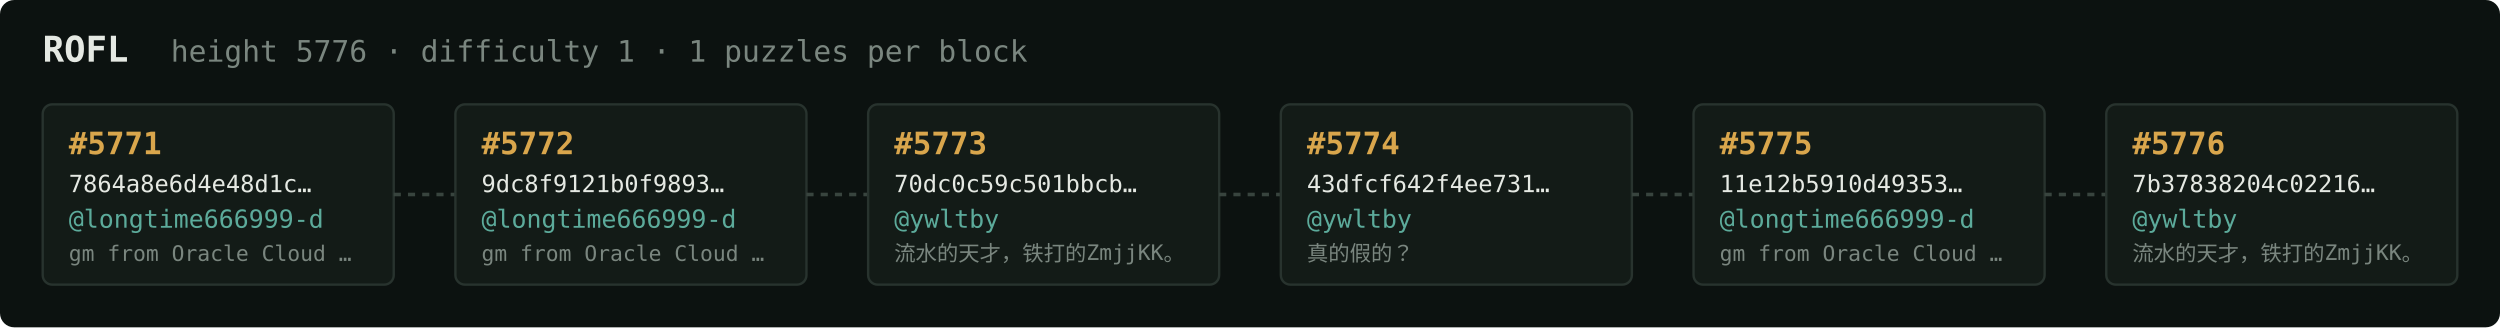
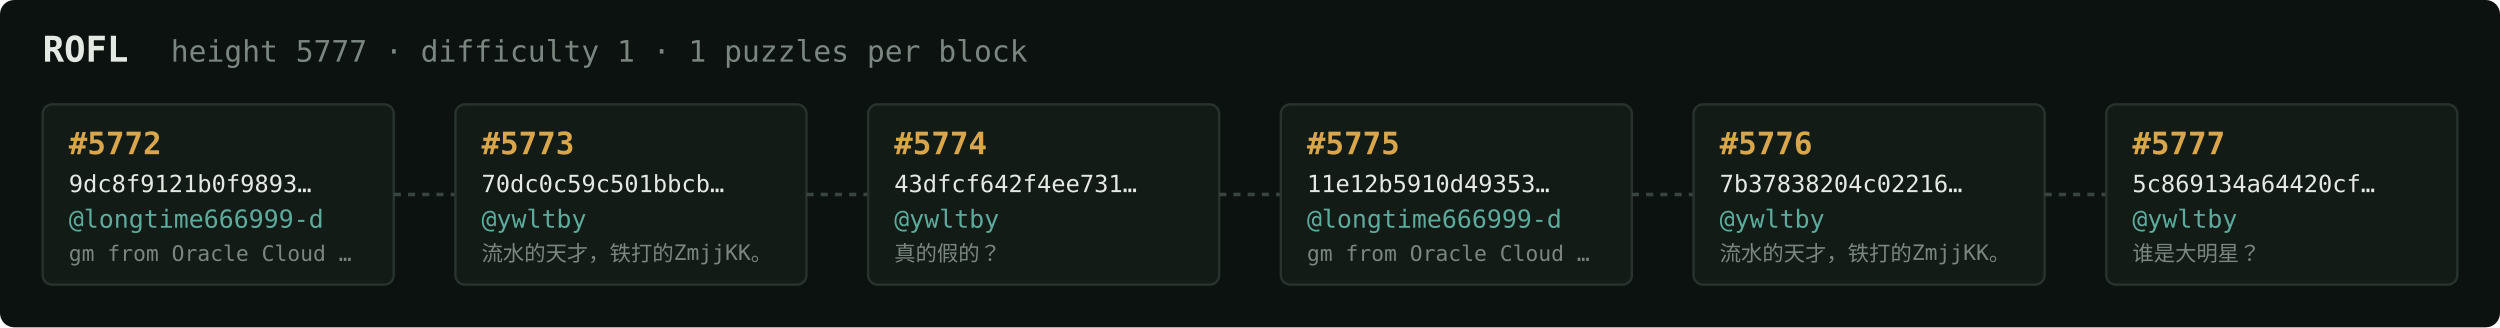
<svg xmlns="http://www.w3.org/2000/svg" width="1054" height="138" viewBox="0 0 1054 138" font-family="ui-monospace,SFMono-Regular,Menlo,monospace">
  <rect fill="#0c1210" width="1054" height="138" rx="6" />
  <text x="18" y="26" fill="#e5e9e3" font-size="15" font-weight="700">ROFL</text>
-   <text x="72" y="26" fill="#7a867f" font-size="12.5">height 5776 · difficulty 1 · 1 puzzles per block</text>
+   <text x="72" y="26" fill="#7a867f" font-size="12.5">height 5777 · difficulty 1 · 1 puzzles per block</text>
  <rect x="18" y="44" width="148" height="76" rx="4" fill="#131b17" stroke="#28332e" stroke-width="1" />
-   <text x="29" y="65" fill="#d9a64c" font-size="13" font-weight="700">#5771</text>
-   <text x="29" y="81" fill="#e5e9e3" font-size="10">7864a8e6d4e48d1c…</text>
+   <text x="29" y="65" fill="#d9a64c" font-size="13" font-weight="700">#5772</text>
+   <text x="29" y="81" fill="#e5e9e3" font-size="10">9dc8f9121b0f9893…</text>
  <text x="29" y="96" fill="#5cab9b" font-size="10.5">@longtime666999-d</text>
  <text x="29" y="110" fill="#7a867f" font-size="9">gm from Oracle Cloud …</text>
  <line x1="166" y1="82.0" x2="192" y2="82.0" stroke="#38443e" stroke-width="1.5" stroke-dasharray="3 3" />
  <rect x="192" y="44" width="148" height="76" rx="4" fill="#131b17" stroke="#28332e" stroke-width="1" />
-   <text x="203" y="65" fill="#d9a64c" font-size="13" font-weight="700">#5772</text>
-   <text x="203" y="81" fill="#e5e9e3" font-size="10">9dc8f9121b0f9893…</text>
-   <text x="203" y="96" fill="#5cab9b" font-size="10.5">@longtime666999-d</text>
-   <text x="203" y="110" fill="#7a867f" font-size="9">gm from Oracle Cloud …</text>
+   <text x="203" y="65" fill="#d9a64c" font-size="13" font-weight="700">#5773</text>
+   <text x="203" y="81" fill="#e5e9e3" font-size="10">70dc0c59c501bbcb…</text>
+   <text x="203" y="96" fill="#5cab9b" font-size="10.5">@ywltby</text>
+   <text x="203" y="110" fill="#7a867f" font-size="9">流水的天才，铁打的ZmjjKK。</text>
  <line x1="340" y1="82.0" x2="366" y2="82.0" stroke="#38443e" stroke-width="1.5" stroke-dasharray="3 3" />
  <rect x="366" y="44" width="148" height="76" rx="4" fill="#131b17" stroke="#28332e" stroke-width="1" />
-   <text x="377" y="65" fill="#d9a64c" font-size="13" font-weight="700">#5773</text>
-   <text x="377" y="81" fill="#e5e9e3" font-size="10">70dc0c59c501bbcb…</text>
+   <text x="377" y="65" fill="#d9a64c" font-size="13" font-weight="700">#5774</text>
+   <text x="377" y="81" fill="#e5e9e3" font-size="10">43dfcf642f4ee731…</text>
  <text x="377" y="96" fill="#5cab9b" font-size="10.5">@ywltby</text>
-   <text x="377" y="110" fill="#7a867f" font-size="9">流水的天才，铁打的ZmjjKK。</text>
+   <text x="377" y="110" fill="#7a867f" font-size="9">真的假的？</text>
  <line x1="514" y1="82.0" x2="540" y2="82.0" stroke="#38443e" stroke-width="1.5" stroke-dasharray="3 3" />
  <rect x="540" y="44" width="148" height="76" rx="4" fill="#131b17" stroke="#28332e" stroke-width="1" />
-   <text x="551" y="65" fill="#d9a64c" font-size="13" font-weight="700">#5774</text>
-   <text x="551" y="81" fill="#e5e9e3" font-size="10">43dfcf642f4ee731…</text>
-   <text x="551" y="96" fill="#5cab9b" font-size="10.5">@ywltby</text>
-   <text x="551" y="110" fill="#7a867f" font-size="9">真的假的？</text>
+   <text x="551" y="65" fill="#d9a64c" font-size="13" font-weight="700">#5775</text>
+   <text x="551" y="81" fill="#e5e9e3" font-size="10">11e12b5910d49353…</text>
+   <text x="551" y="96" fill="#5cab9b" font-size="10.5">@longtime666999-d</text>
+   <text x="551" y="110" fill="#7a867f" font-size="9">gm from Oracle Cloud …</text>
  <line x1="688" y1="82.0" x2="714" y2="82.0" stroke="#38443e" stroke-width="1.5" stroke-dasharray="3 3" />
  <rect x="714" y="44" width="148" height="76" rx="4" fill="#131b17" stroke="#28332e" stroke-width="1" />
-   <text x="725" y="65" fill="#d9a64c" font-size="13" font-weight="700">#5775</text>
-   <text x="725" y="81" fill="#e5e9e3" font-size="10">11e12b5910d49353…</text>
-   <text x="725" y="96" fill="#5cab9b" font-size="10.5">@longtime666999-d</text>
-   <text x="725" y="110" fill="#7a867f" font-size="9">gm from Oracle Cloud …</text>
+   <text x="725" y="65" fill="#d9a64c" font-size="13" font-weight="700">#5776</text>
+   <text x="725" y="81" fill="#e5e9e3" font-size="10">7b37838204c02216…</text>
+   <text x="725" y="96" fill="#5cab9b" font-size="10.5">@ywltby</text>
+   <text x="725" y="110" fill="#7a867f" font-size="9">流水的天才，铁打的ZmjjKK。</text>
  <line x1="862" y1="82.0" x2="888" y2="82.0" stroke="#38443e" stroke-width="1.5" stroke-dasharray="3 3" />
  <rect x="888" y="44" width="148" height="76" rx="4" fill="#131b17" stroke="#28332e" stroke-width="1" />
-   <text x="899" y="65" fill="#d9a64c" font-size="13" font-weight="700">#5776</text>
-   <text x="899" y="81" fill="#e5e9e3" font-size="10">7b37838204c02216…</text>
+   <text x="899" y="65" fill="#d9a64c" font-size="13" font-weight="700">#5777</text>
+   <text x="899" y="81" fill="#e5e9e3" font-size="10">5c869134a64420cf…</text>
  <text x="899" y="96" fill="#5cab9b" font-size="10.5">@ywltby</text>
-   <text x="899" y="110" fill="#7a867f" font-size="9">流水的天才，铁打的ZmjjKK。</text>
+   <text x="899" y="110" fill="#7a867f" font-size="9">谁是大明星？</text>
</svg>
